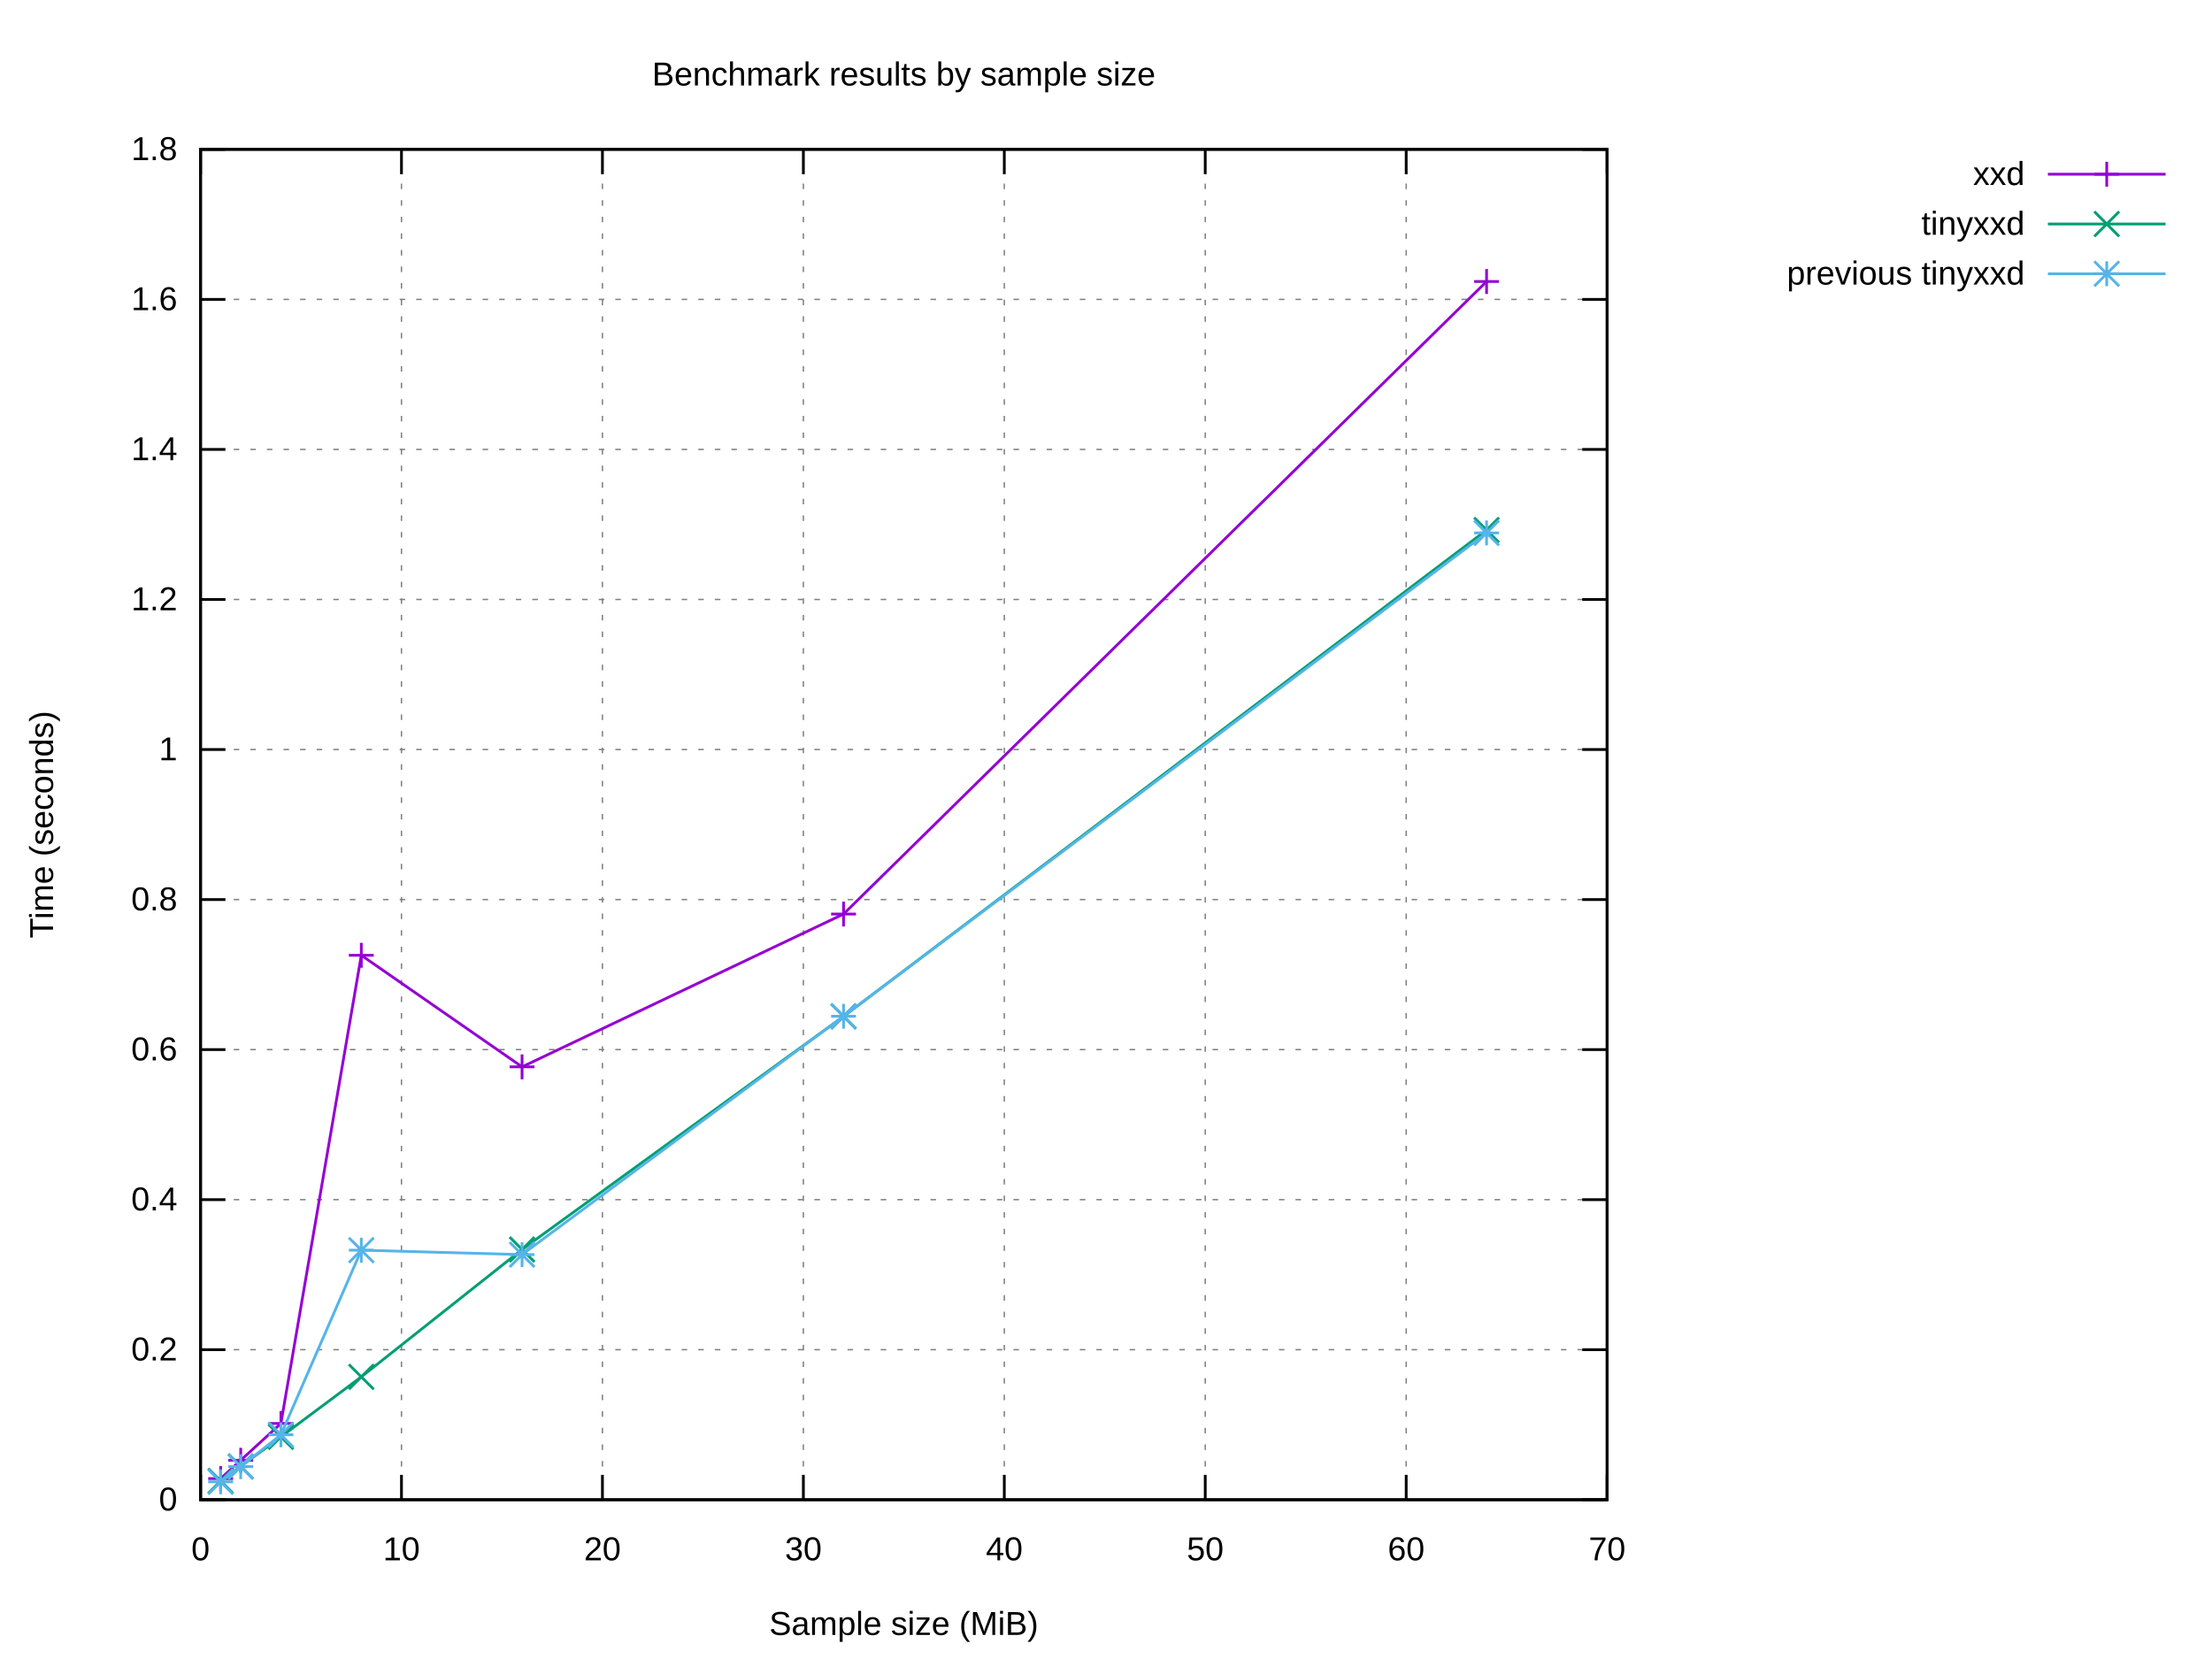
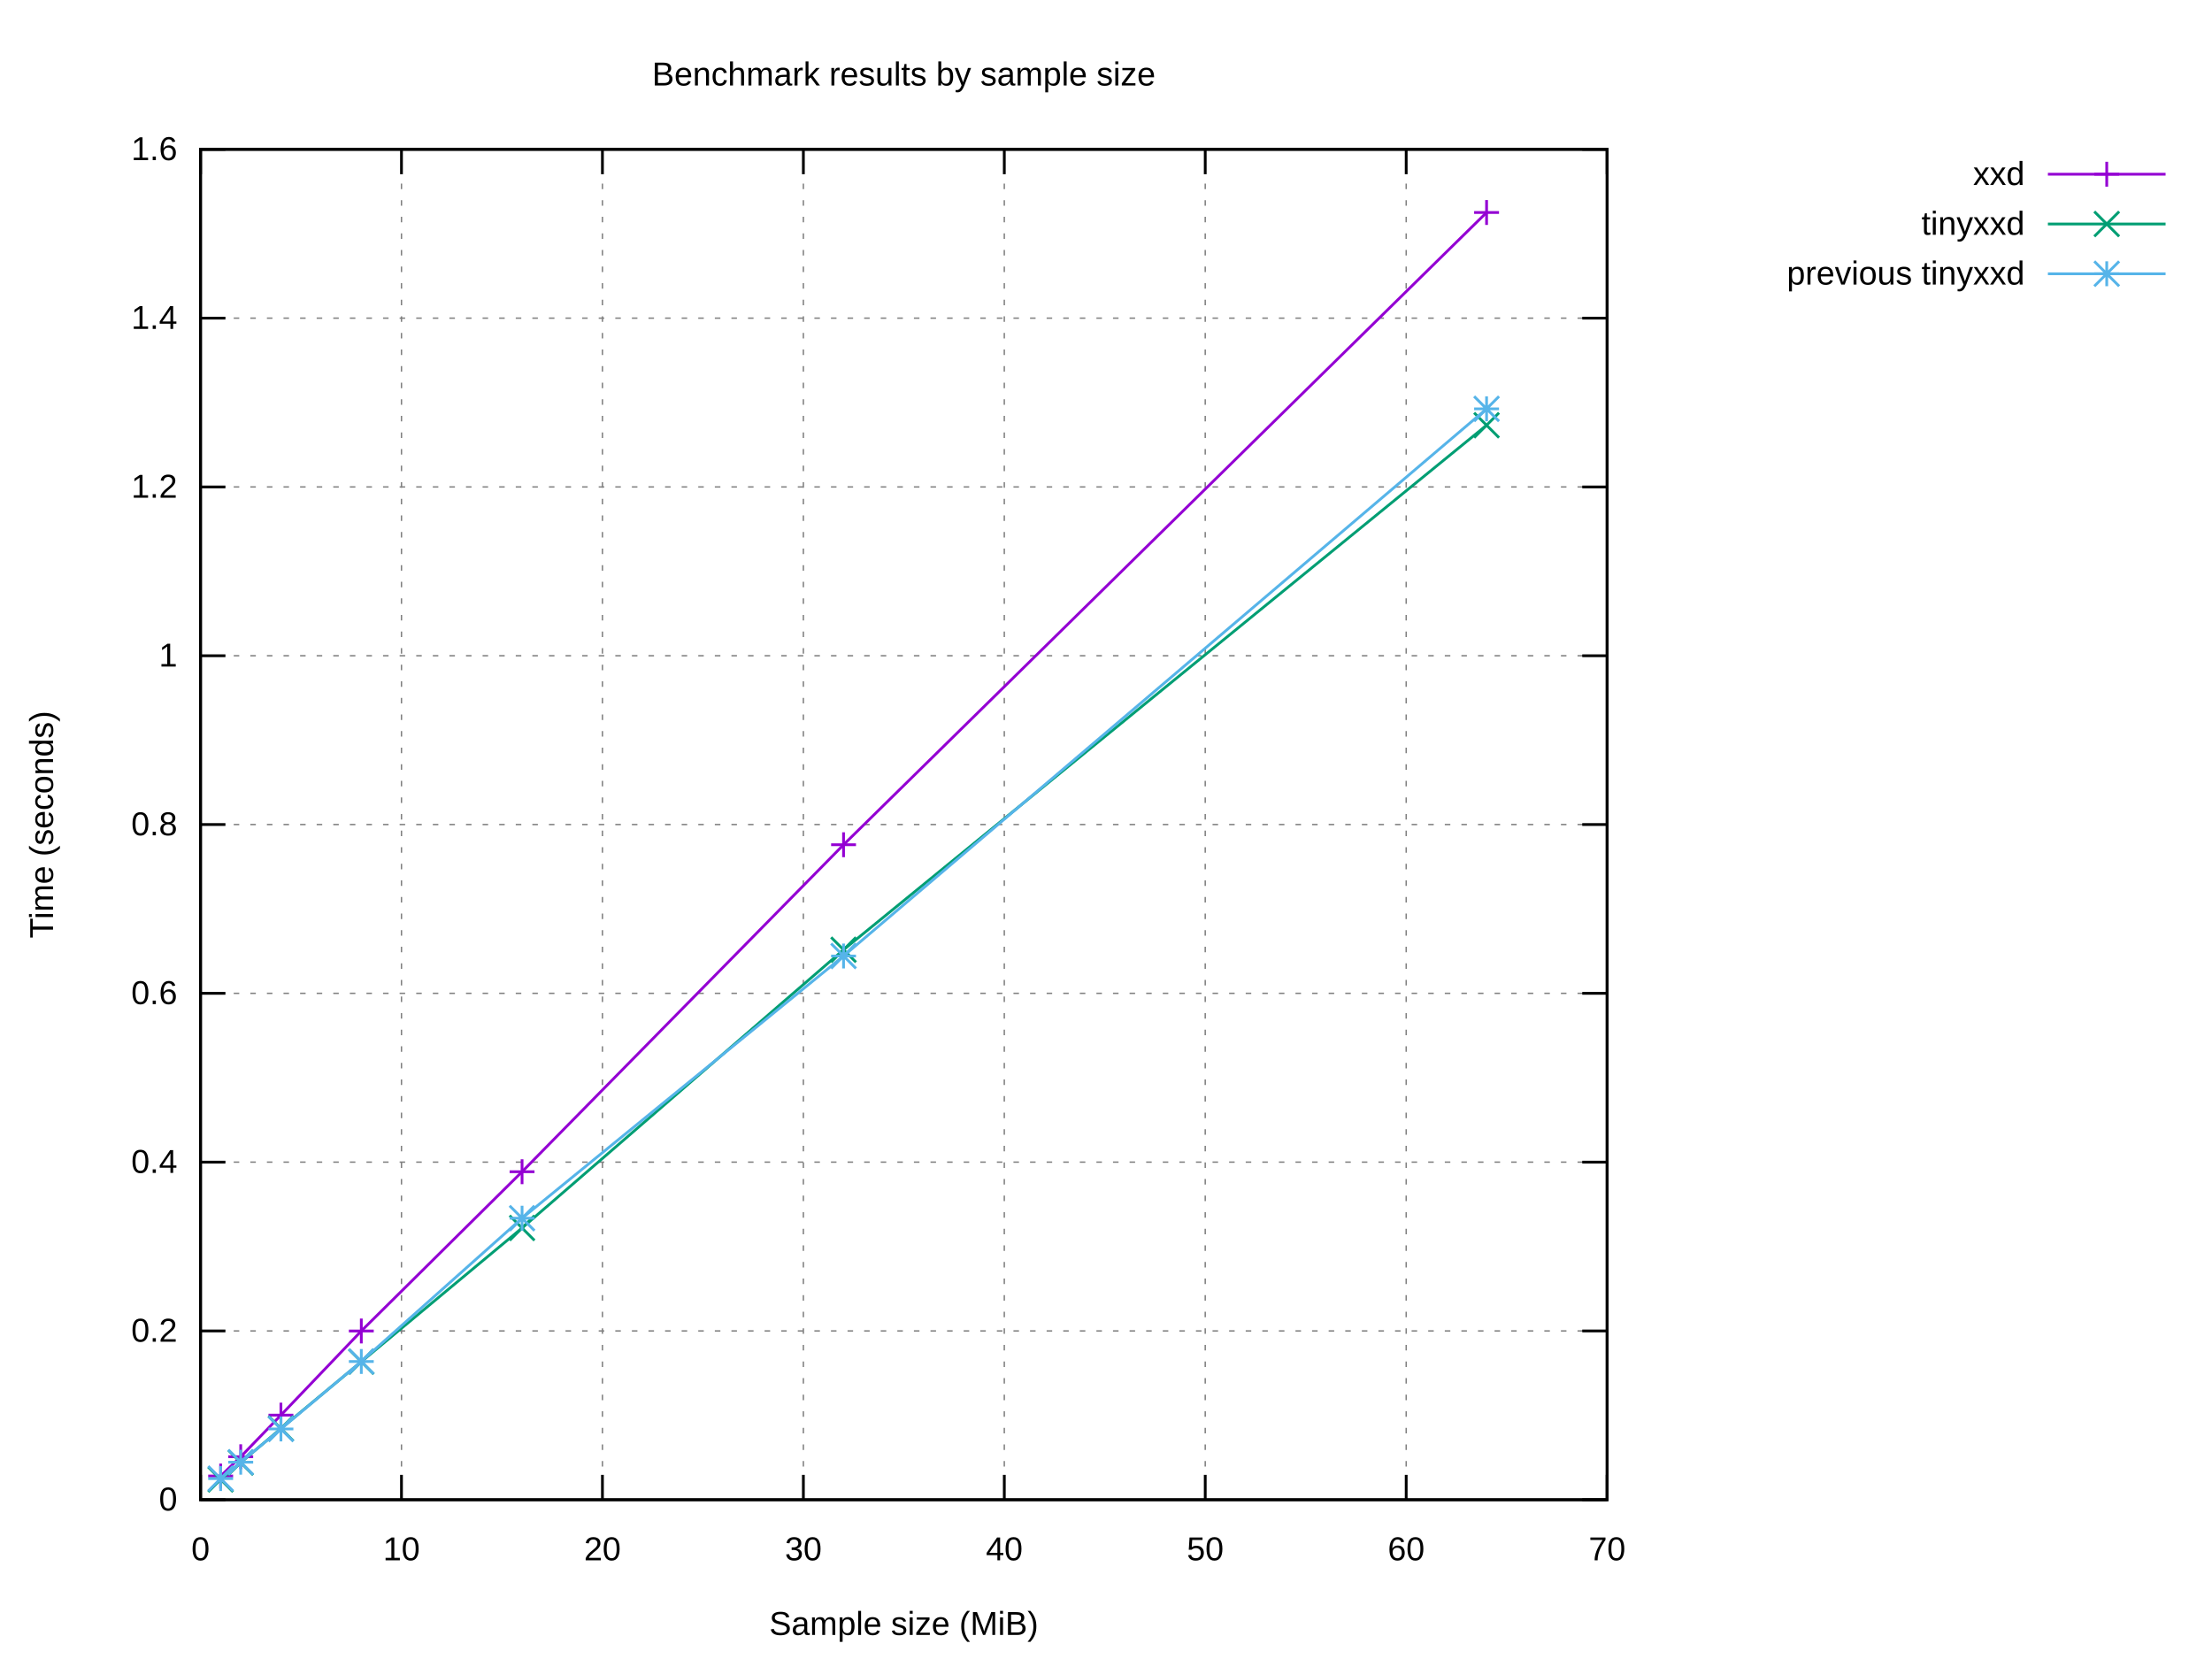
<svg xmlns="http://www.w3.org/2000/svg" xmlns:xlink="http://www.w3.org/1999/xlink" width="800" height="600" viewBox="0 0 800 600">
  <g id="gnuplot_canvas">
    <rect x="0" y="0" width="800" height="600" fill="#ffffff" />
    <defs>
      <circle id="gpDot" r="0.5" stroke-width="0.5" stroke="currentColor" />
      <path id="gpPt0" stroke-width="0.222" stroke="currentColor" d="M-1,0 h2 M0,-1 v2" />
      <path id="gpPt1" stroke-width="0.222" stroke="currentColor" d="M-1,-1 L1,1 M1,-1 L-1,1" />
      <path id="gpPt2" stroke-width="0.222" stroke="currentColor" d="M-1,0 L1,0 M0,-1 L0,1 M-1,-1 L1,1 M-1,1 L1,-1" />
      <rect id="gpPt3" stroke-width="0.222" stroke="currentColor" x="-1" y="-1" width="2" height="2" />
      <rect id="gpPt4" stroke-width="0.222" stroke="currentColor" fill="currentColor" x="-1" y="-1" width="2" height="2" />
      <circle id="gpPt5" stroke-width="0.222" stroke="currentColor" cx="0" cy="0" r="1" />
      <use xlink:href="#gpPt5" id="gpPt6" fill="currentColor" stroke="none" />
      <path id="gpPt7" stroke-width="0.222" stroke="currentColor" d="M0,-1.33 L-1.33,0.67 L1.33,0.67 z" />
      <use xlink:href="#gpPt7" id="gpPt8" fill="currentColor" stroke="none" />
      <use xlink:href="#gpPt7" id="gpPt9" stroke="currentColor" transform="rotate(180)" />
      <use xlink:href="#gpPt9" id="gpPt10" fill="currentColor" stroke="none" />
      <use xlink:href="#gpPt3" id="gpPt11" stroke="currentColor" transform="rotate(45)" />
      <use xlink:href="#gpPt11" id="gpPt12" fill="currentColor" stroke="none" />
      <path id="gpPt13" stroke-width="0.222" stroke="currentColor" d="M0,1.330 L1.265,0.411 L0.782,-1.067 L-0.782,-1.076 L-1.265,0.411 z" />
      <use xlink:href="#gpPt13" id="gpPt14" fill="currentColor" stroke="none" />
      <filter id="textbox" filterUnits="objectBoundingBox" x="0" y="0" height="1" width="1">
        <feFlood flood-color="#FFFFFF" flood-opacity="1" result="bgnd" />
        <feComposite in="SourceGraphic" in2="bgnd" operator="atop" />
      </filter>
      <filter id="greybox" filterUnits="objectBoundingBox" x="0" y="0" height="1" width="1">
        <feFlood flood-color="lightgrey" flood-opacity="1" result="grey" />
        <feComposite in="SourceGraphic" in2="grey" operator="atop" />
      </filter>
    </defs>
    <g fill="none" color="#FFFFFF" stroke="currentColor" stroke-width="1.00" stroke-linecap="butt" stroke-linejoin="miter">
</g>
    <g fill="none" color="black" stroke="currentColor" stroke-width="1.00" stroke-linecap="butt" stroke-linejoin="miter">
</g>
    <g fill="none" color="black" stroke="black" stroke-width="0.50" stroke-linecap="butt" stroke-linejoin="miter">
</g>
    <g fill="none" color="gray" stroke="currentColor" stroke-width="0.50" stroke-linecap="butt" stroke-linejoin="miter">
      <path stroke="gray" stroke-dasharray="2,4" class="gridline" d="M72.53,542.40 L581.24,542.40  " />
    </g>
    <g fill="none" color="gray" stroke="gray" stroke-width="1.00" stroke-linecap="butt" stroke-linejoin="miter">
</g>
    <g fill="none" color="black" stroke="currentColor" stroke-width="1.00" stroke-linecap="butt" stroke-linejoin="miter">
      <path stroke="black" d="M72.53,542.40 L81.53,542.40 M581.24,542.40 L572.24,542.40  " />
      <g transform="translate(64.14,546.30)" stroke="none" fill="black" font-family="Arial" font-size="12.00" text-anchor="end">
        <text>
          <tspan font-family="Arial"> 0</tspan>
        </text>
      </g>
    </g>
    <g fill="none" color="black" stroke="currentColor" stroke-width="1.00" stroke-linecap="butt" stroke-linejoin="miter">
</g>
    <g fill="none" color="black" stroke="black" stroke-width="0.50" stroke-linecap="butt" stroke-linejoin="miter">
</g>
    <g fill="none" color="gray" stroke="currentColor" stroke-width="0.50" stroke-linecap="butt" stroke-linejoin="miter">
-       <path stroke="gray" stroke-dasharray="2,4" class="gridline" d="M72.53,488.13 L581.24,488.13  " />
-     </g>
-     <g fill="none" color="gray" stroke="gray" stroke-width="1.00" stroke-linecap="butt" stroke-linejoin="miter">
- </g>
-     <g fill="none" color="black" stroke="currentColor" stroke-width="1.00" stroke-linecap="butt" stroke-linejoin="miter">
-       <path stroke="black" d="M72.53,488.13 L81.53,488.13 M581.24,488.13 L572.24,488.13  " />
-       <g transform="translate(64.14,492.03)" stroke="none" fill="black" font-family="Arial" font-size="12.00" text-anchor="end">
+       <path stroke="gray" stroke-dasharray="2,4" class="gridline" d="M72.53,481.35 L581.24,481.35  " />
+     </g>
+     <g fill="none" color="gray" stroke="gray" stroke-width="1.00" stroke-linecap="butt" stroke-linejoin="miter">
+ </g>
+     <g fill="none" color="black" stroke="currentColor" stroke-width="1.00" stroke-linecap="butt" stroke-linejoin="miter">
+       <path stroke="black" d="M72.53,481.35 L81.53,481.35 M581.24,481.35 L572.24,481.35  " />
+       <g transform="translate(64.14,485.25)" stroke="none" fill="black" font-family="Arial" font-size="12.00" text-anchor="end">
        <text>
          <tspan font-family="Arial"> 0.2</tspan>
        </text>
      </g>
    </g>
    <g fill="none" color="black" stroke="currentColor" stroke-width="1.00" stroke-linecap="butt" stroke-linejoin="miter">
</g>
    <g fill="none" color="black" stroke="black" stroke-width="0.50" stroke-linecap="butt" stroke-linejoin="miter">
</g>
    <g fill="none" color="gray" stroke="currentColor" stroke-width="0.50" stroke-linecap="butt" stroke-linejoin="miter">
-       <path stroke="gray" stroke-dasharray="2,4" class="gridline" d="M72.53,433.87 L581.24,433.87  " />
-     </g>
-     <g fill="none" color="gray" stroke="gray" stroke-width="1.00" stroke-linecap="butt" stroke-linejoin="miter">
- </g>
-     <g fill="none" color="black" stroke="currentColor" stroke-width="1.00" stroke-linecap="butt" stroke-linejoin="miter">
-       <path stroke="black" d="M72.53,433.87 L81.53,433.87 M581.24,433.87 L572.24,433.87  " />
-       <g transform="translate(64.14,437.77)" stroke="none" fill="black" font-family="Arial" font-size="12.00" text-anchor="end">
+       <path stroke="gray" stroke-dasharray="2,4" class="gridline" d="M72.53,420.30 L581.24,420.30  " />
+     </g>
+     <g fill="none" color="gray" stroke="gray" stroke-width="1.00" stroke-linecap="butt" stroke-linejoin="miter">
+ </g>
+     <g fill="none" color="black" stroke="currentColor" stroke-width="1.00" stroke-linecap="butt" stroke-linejoin="miter">
+       <path stroke="black" d="M72.53,420.30 L81.53,420.30 M581.24,420.30 L572.24,420.30  " />
+       <g transform="translate(64.14,424.20)" stroke="none" fill="black" font-family="Arial" font-size="12.00" text-anchor="end">
        <text>
          <tspan font-family="Arial"> 0.4</tspan>
        </text>
      </g>
    </g>
    <g fill="none" color="black" stroke="currentColor" stroke-width="1.00" stroke-linecap="butt" stroke-linejoin="miter">
</g>
    <g fill="none" color="black" stroke="black" stroke-width="0.50" stroke-linecap="butt" stroke-linejoin="miter">
</g>
    <g fill="none" color="gray" stroke="currentColor" stroke-width="0.50" stroke-linecap="butt" stroke-linejoin="miter">
-       <path stroke="gray" stroke-dasharray="2,4" class="gridline" d="M72.53,379.60 L581.24,379.60  " />
-     </g>
-     <g fill="none" color="gray" stroke="gray" stroke-width="1.00" stroke-linecap="butt" stroke-linejoin="miter">
- </g>
-     <g fill="none" color="black" stroke="currentColor" stroke-width="1.00" stroke-linecap="butt" stroke-linejoin="miter">
-       <path stroke="black" d="M72.53,379.60 L81.53,379.60 M581.24,379.60 L572.24,379.60  " />
-       <g transform="translate(64.14,383.50)" stroke="none" fill="black" font-family="Arial" font-size="12.00" text-anchor="end">
+       <path stroke="gray" stroke-dasharray="2,4" class="gridline" d="M72.53,359.25 L581.24,359.25  " />
+     </g>
+     <g fill="none" color="gray" stroke="gray" stroke-width="1.00" stroke-linecap="butt" stroke-linejoin="miter">
+ </g>
+     <g fill="none" color="black" stroke="currentColor" stroke-width="1.00" stroke-linecap="butt" stroke-linejoin="miter">
+       <path stroke="black" d="M72.53,359.25 L81.53,359.25 M581.24,359.25 L572.24,359.25  " />
+       <g transform="translate(64.14,363.15)" stroke="none" fill="black" font-family="Arial" font-size="12.00" text-anchor="end">
        <text>
          <tspan font-family="Arial"> 0.6</tspan>
        </text>
      </g>
    </g>
    <g fill="none" color="black" stroke="currentColor" stroke-width="1.00" stroke-linecap="butt" stroke-linejoin="miter">
</g>
    <g fill="none" color="black" stroke="black" stroke-width="0.50" stroke-linecap="butt" stroke-linejoin="miter">
</g>
    <g fill="none" color="gray" stroke="currentColor" stroke-width="0.50" stroke-linecap="butt" stroke-linejoin="miter">
-       <path stroke="gray" stroke-dasharray="2,4" class="gridline" d="M72.53,325.34 L581.24,325.34  " />
-     </g>
-     <g fill="none" color="gray" stroke="gray" stroke-width="1.00" stroke-linecap="butt" stroke-linejoin="miter">
- </g>
-     <g fill="none" color="black" stroke="currentColor" stroke-width="1.00" stroke-linecap="butt" stroke-linejoin="miter">
-       <path stroke="black" d="M72.53,325.34 L81.53,325.34 M581.24,325.34 L572.24,325.34  " />
-       <g transform="translate(64.14,329.24)" stroke="none" fill="black" font-family="Arial" font-size="12.00" text-anchor="end">
+       <path stroke="gray" stroke-dasharray="2,4" class="gridline" d="M72.53,298.20 L581.24,298.20  " />
+     </g>
+     <g fill="none" color="gray" stroke="gray" stroke-width="1.00" stroke-linecap="butt" stroke-linejoin="miter">
+ </g>
+     <g fill="none" color="black" stroke="currentColor" stroke-width="1.00" stroke-linecap="butt" stroke-linejoin="miter">
+       <path stroke="black" d="M72.53,298.20 L81.53,298.20 M581.24,298.20 L572.24,298.20  " />
+       <g transform="translate(64.14,302.10)" stroke="none" fill="black" font-family="Arial" font-size="12.00" text-anchor="end">
        <text>
          <tspan font-family="Arial"> 0.8</tspan>
        </text>
      </g>
    </g>
    <g fill="none" color="black" stroke="currentColor" stroke-width="1.00" stroke-linecap="butt" stroke-linejoin="miter">
</g>
    <g fill="none" color="black" stroke="black" stroke-width="0.50" stroke-linecap="butt" stroke-linejoin="miter">
</g>
    <g fill="none" color="gray" stroke="currentColor" stroke-width="0.50" stroke-linecap="butt" stroke-linejoin="miter">
-       <path stroke="gray" stroke-dasharray="2,4" class="gridline" d="M72.53,271.07 L581.24,271.07  " />
-     </g>
-     <g fill="none" color="gray" stroke="gray" stroke-width="1.00" stroke-linecap="butt" stroke-linejoin="miter">
- </g>
-     <g fill="none" color="black" stroke="currentColor" stroke-width="1.00" stroke-linecap="butt" stroke-linejoin="miter">
-       <path stroke="black" d="M72.53,271.07 L81.53,271.07 M581.24,271.07 L572.24,271.07  " />
-       <g transform="translate(64.14,274.97)" stroke="none" fill="black" font-family="Arial" font-size="12.00" text-anchor="end">
+       <path stroke="gray" stroke-dasharray="2,4" class="gridline" d="M72.53,237.16 L581.24,237.16  " />
+     </g>
+     <g fill="none" color="gray" stroke="gray" stroke-width="1.00" stroke-linecap="butt" stroke-linejoin="miter">
+ </g>
+     <g fill="none" color="black" stroke="currentColor" stroke-width="1.00" stroke-linecap="butt" stroke-linejoin="miter">
+       <path stroke="black" d="M72.53,237.16 L81.53,237.16 M581.24,237.16 L572.24,237.16  " />
+       <g transform="translate(64.14,241.06)" stroke="none" fill="black" font-family="Arial" font-size="12.00" text-anchor="end">
        <text>
          <tspan font-family="Arial"> 1</tspan>
        </text>
      </g>
    </g>
    <g fill="none" color="black" stroke="currentColor" stroke-width="1.00" stroke-linecap="butt" stroke-linejoin="miter">
</g>
    <g fill="none" color="black" stroke="black" stroke-width="0.50" stroke-linecap="butt" stroke-linejoin="miter">
</g>
    <g fill="none" color="gray" stroke="currentColor" stroke-width="0.50" stroke-linecap="butt" stroke-linejoin="miter">
-       <path stroke="gray" stroke-dasharray="2,4" class="gridline" d="M72.53,216.81 L581.24,216.81  " />
-     </g>
-     <g fill="none" color="gray" stroke="gray" stroke-width="1.00" stroke-linecap="butt" stroke-linejoin="miter">
- </g>
-     <g fill="none" color="black" stroke="currentColor" stroke-width="1.00" stroke-linecap="butt" stroke-linejoin="miter">
-       <path stroke="black" d="M72.53,216.81 L81.53,216.81 M581.24,216.81 L572.24,216.81  " />
-       <g transform="translate(64.14,220.71)" stroke="none" fill="black" font-family="Arial" font-size="12.00" text-anchor="end">
+       <path stroke="gray" stroke-dasharray="2,4" class="gridline" d="M72.53,176.11 L581.24,176.11  " />
+     </g>
+     <g fill="none" color="gray" stroke="gray" stroke-width="1.00" stroke-linecap="butt" stroke-linejoin="miter">
+ </g>
+     <g fill="none" color="black" stroke="currentColor" stroke-width="1.00" stroke-linecap="butt" stroke-linejoin="miter">
+       <path stroke="black" d="M72.53,176.11 L81.53,176.11 M581.24,176.11 L572.24,176.11  " />
+       <g transform="translate(64.14,180.01)" stroke="none" fill="black" font-family="Arial" font-size="12.00" text-anchor="end">
        <text>
          <tspan font-family="Arial"> 1.2</tspan>
        </text>
      </g>
    </g>
    <g fill="none" color="black" stroke="currentColor" stroke-width="1.00" stroke-linecap="butt" stroke-linejoin="miter">
</g>
    <g fill="none" color="black" stroke="black" stroke-width="0.50" stroke-linecap="butt" stroke-linejoin="miter">
</g>
    <g fill="none" color="gray" stroke="currentColor" stroke-width="0.50" stroke-linecap="butt" stroke-linejoin="miter">
-       <path stroke="gray" stroke-dasharray="2,4" class="gridline" d="M72.53,162.54 L581.24,162.54  " />
-     </g>
-     <g fill="none" color="gray" stroke="gray" stroke-width="1.00" stroke-linecap="butt" stroke-linejoin="miter">
- </g>
-     <g fill="none" color="black" stroke="currentColor" stroke-width="1.00" stroke-linecap="butt" stroke-linejoin="miter">
-       <path stroke="black" d="M72.53,162.54 L81.53,162.54 M581.24,162.54 L572.24,162.54  " />
-       <g transform="translate(64.14,166.44)" stroke="none" fill="black" font-family="Arial" font-size="12.00" text-anchor="end">
+       <path stroke="gray" stroke-dasharray="2,4" class="gridline" d="M72.53,115.06 L581.24,115.06  " />
+     </g>
+     <g fill="none" color="gray" stroke="gray" stroke-width="1.00" stroke-linecap="butt" stroke-linejoin="miter">
+ </g>
+     <g fill="none" color="black" stroke="currentColor" stroke-width="1.00" stroke-linecap="butt" stroke-linejoin="miter">
+       <path stroke="black" d="M72.53,115.06 L81.53,115.06 M581.24,115.06 L572.24,115.06  " />
+       <g transform="translate(64.14,118.96)" stroke="none" fill="black" font-family="Arial" font-size="12.00" text-anchor="end">
        <text>
          <tspan font-family="Arial"> 1.4</tspan>
-         </text>
-       </g>
-     </g>
-     <g fill="none" color="black" stroke="currentColor" stroke-width="1.00" stroke-linecap="butt" stroke-linejoin="miter">
- </g>
-     <g fill="none" color="black" stroke="black" stroke-width="0.50" stroke-linecap="butt" stroke-linejoin="miter">
- </g>
-     <g fill="none" color="gray" stroke="currentColor" stroke-width="0.50" stroke-linecap="butt" stroke-linejoin="miter">
-       <path stroke="gray" stroke-dasharray="2,4" class="gridline" d="M72.53,108.28 L581.24,108.28  " />
-     </g>
-     <g fill="none" color="gray" stroke="gray" stroke-width="1.00" stroke-linecap="butt" stroke-linejoin="miter">
- </g>
-     <g fill="none" color="black" stroke="currentColor" stroke-width="1.00" stroke-linecap="butt" stroke-linejoin="miter">
-       <path stroke="black" d="M72.53,108.28 L81.53,108.28 M581.24,108.28 L572.24,108.28  " />
-       <g transform="translate(64.14,112.18)" stroke="none" fill="black" font-family="Arial" font-size="12.00" text-anchor="end">
-         <text>
-           <tspan font-family="Arial"> 1.6</tspan>
        </text>
      </g>
    </g>
    <g fill="none" color="black" stroke="currentColor" stroke-width="1.00" stroke-linecap="butt" stroke-linejoin="miter">
</g>
    <g fill="none" color="black" stroke="black" stroke-width="0.50" stroke-linecap="butt" stroke-linejoin="miter">
</g>
    <g fill="none" color="gray" stroke="currentColor" stroke-width="0.50" stroke-linecap="butt" stroke-linejoin="miter">
      <path stroke="gray" stroke-dasharray="2,4" class="gridline" d="M72.53,54.01 L581.24,54.01  " />
    </g>
    <g fill="none" color="gray" stroke="gray" stroke-width="1.00" stroke-linecap="butt" stroke-linejoin="miter">
</g>
    <g fill="none" color="black" stroke="currentColor" stroke-width="1.00" stroke-linecap="butt" stroke-linejoin="miter">
      <path stroke="black" d="M72.53,54.01 L81.53,54.01 M581.24,54.01 L572.24,54.01  " />
      <g transform="translate(64.14,57.91)" stroke="none" fill="black" font-family="Arial" font-size="12.00" text-anchor="end">
        <text>
-           <tspan font-family="Arial"> 1.8</tspan>
+           <tspan font-family="Arial"> 1.6</tspan>
        </text>
      </g>
    </g>
    <g fill="none" color="black" stroke="currentColor" stroke-width="1.00" stroke-linecap="butt" stroke-linejoin="miter">
</g>
    <g fill="none" color="black" stroke="black" stroke-width="0.50" stroke-linecap="butt" stroke-linejoin="miter">
</g>
    <g fill="none" color="gray" stroke="currentColor" stroke-width="0.50" stroke-linecap="butt" stroke-linejoin="miter">
      <path stroke="gray" stroke-dasharray="2,4" class="gridline" d="M72.53,542.40 L72.53,54.01  " />
    </g>
    <g fill="none" color="gray" stroke="gray" stroke-width="1.00" stroke-linecap="butt" stroke-linejoin="miter">
</g>
    <g fill="none" color="black" stroke="currentColor" stroke-width="1.00" stroke-linecap="butt" stroke-linejoin="miter">
      <path stroke="black" d="M72.53,542.40 L72.53,533.40 M72.53,54.01 L72.53,63.01  " />
      <g transform="translate(72.53,564.30)" stroke="none" fill="black" font-family="Arial" font-size="12.00" text-anchor="middle">
        <text>
          <tspan font-family="Arial"> 0</tspan>
        </text>
      </g>
    </g>
    <g fill="none" color="black" stroke="currentColor" stroke-width="1.00" stroke-linecap="butt" stroke-linejoin="miter">
</g>
    <g fill="none" color="black" stroke="black" stroke-width="0.50" stroke-linecap="butt" stroke-linejoin="miter">
</g>
    <g fill="none" color="gray" stroke="currentColor" stroke-width="0.50" stroke-linecap="butt" stroke-linejoin="miter">
      <path stroke="gray" stroke-dasharray="2,4" class="gridline" d="M145.20,542.40 L145.20,54.01  " />
    </g>
    <g fill="none" color="gray" stroke="gray" stroke-width="1.00" stroke-linecap="butt" stroke-linejoin="miter">
</g>
    <g fill="none" color="black" stroke="currentColor" stroke-width="1.00" stroke-linecap="butt" stroke-linejoin="miter">
      <path stroke="black" d="M145.20,542.40 L145.20,533.40 M145.20,54.01 L145.20,63.01  " />
      <g transform="translate(145.20,564.30)" stroke="none" fill="black" font-family="Arial" font-size="12.00" text-anchor="middle">
        <text>
          <tspan font-family="Arial"> 10</tspan>
        </text>
      </g>
    </g>
    <g fill="none" color="black" stroke="currentColor" stroke-width="1.00" stroke-linecap="butt" stroke-linejoin="miter">
</g>
    <g fill="none" color="black" stroke="black" stroke-width="0.50" stroke-linecap="butt" stroke-linejoin="miter">
</g>
    <g fill="none" color="gray" stroke="currentColor" stroke-width="0.50" stroke-linecap="butt" stroke-linejoin="miter">
      <path stroke="gray" stroke-dasharray="2,4" class="gridline" d="M217.88,542.40 L217.88,54.01  " />
    </g>
    <g fill="none" color="gray" stroke="gray" stroke-width="1.00" stroke-linecap="butt" stroke-linejoin="miter">
</g>
    <g fill="none" color="black" stroke="currentColor" stroke-width="1.00" stroke-linecap="butt" stroke-linejoin="miter">
      <path stroke="black" d="M217.88,542.40 L217.88,533.40 M217.88,54.01 L217.88,63.01  " />
      <g transform="translate(217.88,564.30)" stroke="none" fill="black" font-family="Arial" font-size="12.00" text-anchor="middle">
        <text>
          <tspan font-family="Arial"> 20</tspan>
        </text>
      </g>
    </g>
    <g fill="none" color="black" stroke="currentColor" stroke-width="1.00" stroke-linecap="butt" stroke-linejoin="miter">
</g>
    <g fill="none" color="black" stroke="black" stroke-width="0.50" stroke-linecap="butt" stroke-linejoin="miter">
</g>
    <g fill="none" color="gray" stroke="currentColor" stroke-width="0.50" stroke-linecap="butt" stroke-linejoin="miter">
      <path stroke="gray" stroke-dasharray="2,4" class="gridline" d="M290.55,542.40 L290.55,54.01  " />
    </g>
    <g fill="none" color="gray" stroke="gray" stroke-width="1.00" stroke-linecap="butt" stroke-linejoin="miter">
</g>
    <g fill="none" color="black" stroke="currentColor" stroke-width="1.00" stroke-linecap="butt" stroke-linejoin="miter">
      <path stroke="black" d="M290.55,542.40 L290.55,533.40 M290.55,54.01 L290.55,63.01  " />
      <g transform="translate(290.55,564.30)" stroke="none" fill="black" font-family="Arial" font-size="12.00" text-anchor="middle">
        <text>
          <tspan font-family="Arial"> 30</tspan>
        </text>
      </g>
    </g>
    <g fill="none" color="black" stroke="currentColor" stroke-width="1.00" stroke-linecap="butt" stroke-linejoin="miter">
</g>
    <g fill="none" color="black" stroke="black" stroke-width="0.50" stroke-linecap="butt" stroke-linejoin="miter">
</g>
    <g fill="none" color="gray" stroke="currentColor" stroke-width="0.50" stroke-linecap="butt" stroke-linejoin="miter">
      <path stroke="gray" stroke-dasharray="2,4" class="gridline" d="M363.22,542.40 L363.22,54.01  " />
    </g>
    <g fill="none" color="gray" stroke="gray" stroke-width="1.00" stroke-linecap="butt" stroke-linejoin="miter">
</g>
    <g fill="none" color="black" stroke="currentColor" stroke-width="1.00" stroke-linecap="butt" stroke-linejoin="miter">
      <path stroke="black" d="M363.22,542.40 L363.22,533.40 M363.22,54.01 L363.22,63.01  " />
      <g transform="translate(363.22,564.30)" stroke="none" fill="black" font-family="Arial" font-size="12.00" text-anchor="middle">
        <text>
          <tspan font-family="Arial"> 40</tspan>
        </text>
      </g>
    </g>
    <g fill="none" color="black" stroke="currentColor" stroke-width="1.00" stroke-linecap="butt" stroke-linejoin="miter">
</g>
    <g fill="none" color="black" stroke="black" stroke-width="0.50" stroke-linecap="butt" stroke-linejoin="miter">
</g>
    <g fill="none" color="gray" stroke="currentColor" stroke-width="0.50" stroke-linecap="butt" stroke-linejoin="miter">
      <path stroke="gray" stroke-dasharray="2,4" class="gridline" d="M435.89,542.40 L435.89,54.01  " />
    </g>
    <g fill="none" color="gray" stroke="gray" stroke-width="1.00" stroke-linecap="butt" stroke-linejoin="miter">
</g>
    <g fill="none" color="black" stroke="currentColor" stroke-width="1.00" stroke-linecap="butt" stroke-linejoin="miter">
      <path stroke="black" d="M435.89,542.40 L435.89,533.40 M435.89,54.01 L435.89,63.01  " />
      <g transform="translate(435.89,564.30)" stroke="none" fill="black" font-family="Arial" font-size="12.00" text-anchor="middle">
        <text>
          <tspan font-family="Arial"> 50</tspan>
        </text>
      </g>
    </g>
    <g fill="none" color="black" stroke="currentColor" stroke-width="1.00" stroke-linecap="butt" stroke-linejoin="miter">
</g>
    <g fill="none" color="black" stroke="black" stroke-width="0.50" stroke-linecap="butt" stroke-linejoin="miter">
</g>
    <g fill="none" color="gray" stroke="currentColor" stroke-width="0.50" stroke-linecap="butt" stroke-linejoin="miter">
      <path stroke="gray" stroke-dasharray="2,4" class="gridline" d="M508.57,542.40 L508.57,54.01  " />
    </g>
    <g fill="none" color="gray" stroke="gray" stroke-width="1.00" stroke-linecap="butt" stroke-linejoin="miter">
</g>
    <g fill="none" color="black" stroke="currentColor" stroke-width="1.00" stroke-linecap="butt" stroke-linejoin="miter">
      <path stroke="black" d="M508.57,542.40 L508.57,533.40 M508.57,54.01 L508.57,63.01  " />
      <g transform="translate(508.57,564.30)" stroke="none" fill="black" font-family="Arial" font-size="12.00" text-anchor="middle">
        <text>
          <tspan font-family="Arial"> 60</tspan>
        </text>
      </g>
    </g>
    <g fill="none" color="black" stroke="currentColor" stroke-width="1.00" stroke-linecap="butt" stroke-linejoin="miter">
</g>
    <g fill="none" color="black" stroke="black" stroke-width="0.50" stroke-linecap="butt" stroke-linejoin="miter">
</g>
    <g fill="none" color="gray" stroke="currentColor" stroke-width="0.50" stroke-linecap="butt" stroke-linejoin="miter">
      <path stroke="gray" stroke-dasharray="2,4" class="gridline" d="M581.24,542.40 L581.24,54.01  " />
    </g>
    <g fill="none" color="gray" stroke="gray" stroke-width="1.00" stroke-linecap="butt" stroke-linejoin="miter">
</g>
    <g fill="none" color="black" stroke="currentColor" stroke-width="1.00" stroke-linecap="butt" stroke-linejoin="miter">
      <path stroke="black" d="M581.24,542.40 L581.24,533.40 M581.24,54.01 L581.24,63.01  " />
      <g transform="translate(581.24,564.30)" stroke="none" fill="black" font-family="Arial" font-size="12.00" text-anchor="middle">
        <text>
          <tspan font-family="Arial"> 70</tspan>
        </text>
      </g>
    </g>
    <g fill="none" color="black" stroke="currentColor" stroke-width="1.00" stroke-linecap="butt" stroke-linejoin="miter">
</g>
    <g fill="none" color="black" stroke="currentColor" stroke-width="1.00" stroke-linecap="butt" stroke-linejoin="miter">
      <path stroke="black" d="M72.53,54.01 L72.53,542.40 L581.24,542.40 L581.24,54.01 L72.53,54.01 Z  " />
    </g>
    <g fill="none" color="black" stroke="currentColor" stroke-width="1.00" stroke-linecap="butt" stroke-linejoin="miter">
</g>
    <g id="gnuplot_plot_1">
      <g fill="none" color="black" stroke="currentColor" stroke-width="1.00" stroke-linecap="butt" stroke-linejoin="miter">
        <g transform="translate(732.26,66.91)" stroke="none" fill="black" font-family="Arial" font-size="12.00" text-anchor="end">
          <text>
            <tspan font-family="Arial">xxd</tspan>
          </text>
        </g>
      </g>
      <g fill="none" color="black" stroke="currentColor" stroke-width="1.00" stroke-linecap="butt" stroke-linejoin="miter">
-         <path stroke="rgb(148,   0, 211)" d="M740.65,63.01 L783.21,63.01 M537.64,101.81 L305.08,330.58 L188.81,385.84 L130.67,345.49 L101.60,514.81 L87.06,528.12   L79.80,534.75  " />
-         <use xlink:href="#gpPt0" transform="translate(537.64,101.81) scale(4.50)" color="rgb(148,   0, 211)" />
-         <use xlink:href="#gpPt0" transform="translate(305.08,330.58) scale(4.50)" color="rgb(148,   0, 211)" />
-         <use xlink:href="#gpPt0" transform="translate(188.81,385.84) scale(4.50)" color="rgb(148,   0, 211)" />
-         <use xlink:href="#gpPt0" transform="translate(130.67,345.49) scale(4.50)" color="rgb(148,   0, 211)" />
-         <use xlink:href="#gpPt0" transform="translate(101.60,514.81) scale(4.50)" color="rgb(148,   0, 211)" />
-         <use xlink:href="#gpPt0" transform="translate(87.06,528.12) scale(4.50)" color="rgb(148,   0, 211)" />
-         <use xlink:href="#gpPt0" transform="translate(79.80,534.75) scale(4.50)" color="rgb(148,   0, 211)" />
+         <path stroke="rgb(148,   0, 211)" d="M740.65,63.01 L783.21,63.01 M537.64,76.85 L305.08,305.51 L188.81,423.77 L130.67,481.37 L101.60,511.80 L87.06,526.85   L79.80,533.82  " />
+         <use xlink:href="#gpPt0" transform="translate(537.64,76.85) scale(4.50)" color="rgb(148,   0, 211)" />
+         <use xlink:href="#gpPt0" transform="translate(305.08,305.51) scale(4.50)" color="rgb(148,   0, 211)" />
+         <use xlink:href="#gpPt0" transform="translate(188.81,423.77) scale(4.50)" color="rgb(148,   0, 211)" />
+         <use xlink:href="#gpPt0" transform="translate(130.67,481.37) scale(4.50)" color="rgb(148,   0, 211)" />
+         <use xlink:href="#gpPt0" transform="translate(101.60,511.80) scale(4.50)" color="rgb(148,   0, 211)" />
+         <use xlink:href="#gpPt0" transform="translate(87.06,526.85) scale(4.50)" color="rgb(148,   0, 211)" />
+         <use xlink:href="#gpPt0" transform="translate(79.80,533.82) scale(4.50)" color="rgb(148,   0, 211)" />
        <use xlink:href="#gpPt0" transform="translate(761.93,63.01) scale(4.50)" color="rgb(148,   0, 211)" />
      </g>
    </g>
    <g id="gnuplot_plot_2">
      <g fill="none" color="black" stroke="currentColor" stroke-width="1.00" stroke-linecap="butt" stroke-linejoin="miter">
        <g transform="translate(732.26,84.91)" stroke="none" fill="black" font-family="Arial" font-size="12.00" text-anchor="end">
          <text>
            <tspan font-family="Arial">tinyxxd</tspan>
          </text>
        </g>
      </g>
      <g fill="none" color="black" stroke="currentColor" stroke-width="1.00" stroke-linecap="butt" stroke-linejoin="miter">
-         <path stroke="rgb(  0, 158, 115)" d="M740.65,81.01 L783.21,81.01 M537.64,191.69 L305.08,367.60 L188.81,451.89 L130.67,497.96 L101.60,519.64 L87.06,530.34   L79.80,535.60  " />
-         <use xlink:href="#gpPt1" transform="translate(537.64,191.69) scale(4.50)" color="rgb(  0, 158, 115)" />
-         <use xlink:href="#gpPt1" transform="translate(305.08,367.60) scale(4.50)" color="rgb(  0, 158, 115)" />
-         <use xlink:href="#gpPt1" transform="translate(188.81,451.89) scale(4.50)" color="rgb(  0, 158, 115)" />
-         <use xlink:href="#gpPt1" transform="translate(130.67,497.96) scale(4.50)" color="rgb(  0, 158, 115)" />
-         <use xlink:href="#gpPt1" transform="translate(101.60,519.64) scale(4.50)" color="rgb(  0, 158, 115)" />
-         <use xlink:href="#gpPt1" transform="translate(87.06,530.34) scale(4.50)" color="rgb(  0, 158, 115)" />
-         <use xlink:href="#gpPt1" transform="translate(79.80,535.60) scale(4.50)" color="rgb(  0, 158, 115)" />
+         <path stroke="rgb(  0, 158, 115)" d="M740.65,81.01 L783.21,81.01 M537.64,153.79 L305.08,343.49 L188.81,444.12 L130.67,492.48 L101.60,516.65 L87.06,528.95   L79.80,535.07  " />
+         <use xlink:href="#gpPt1" transform="translate(537.64,153.79) scale(4.50)" color="rgb(  0, 158, 115)" />
+         <use xlink:href="#gpPt1" transform="translate(305.08,343.49) scale(4.50)" color="rgb(  0, 158, 115)" />
+         <use xlink:href="#gpPt1" transform="translate(188.81,444.12) scale(4.50)" color="rgb(  0, 158, 115)" />
+         <use xlink:href="#gpPt1" transform="translate(130.67,492.48) scale(4.50)" color="rgb(  0, 158, 115)" />
+         <use xlink:href="#gpPt1" transform="translate(101.60,516.65) scale(4.50)" color="rgb(  0, 158, 115)" />
+         <use xlink:href="#gpPt1" transform="translate(87.06,528.95) scale(4.50)" color="rgb(  0, 158, 115)" />
+         <use xlink:href="#gpPt1" transform="translate(79.80,535.07) scale(4.50)" color="rgb(  0, 158, 115)" />
        <use xlink:href="#gpPt1" transform="translate(761.93,81.01) scale(4.50)" color="rgb(  0, 158, 115)" />
      </g>
    </g>
    <g id="gnuplot_plot_3">
      <g fill="none" color="black" stroke="currentColor" stroke-width="1.00" stroke-linecap="butt" stroke-linejoin="miter">
        <g transform="translate(732.26,102.91)" stroke="none" fill="black" font-family="Arial" font-size="12.00" text-anchor="end">
          <text>
            <tspan font-family="Arial">previous tinyxxd</tspan>
          </text>
        </g>
      </g>
      <g fill="none" color="black" stroke="currentColor" stroke-width="1.00" stroke-linecap="butt" stroke-linejoin="miter">
-         <path stroke="rgb( 86, 180, 233)" d="M740.65,99.01 L783.21,99.01 M537.64,192.74 L305.08,367.54 L188.81,453.75 L130.67,452.14 L101.60,518.91 L87.06,530.43   L79.80,535.92  " />
-         <use xlink:href="#gpPt2" transform="translate(537.64,192.74) scale(4.50)" color="rgb( 86, 180, 233)" />
-         <use xlink:href="#gpPt2" transform="translate(305.08,367.54) scale(4.50)" color="rgb( 86, 180, 233)" />
-         <use xlink:href="#gpPt2" transform="translate(188.81,453.75) scale(4.50)" color="rgb( 86, 180, 233)" />
-         <use xlink:href="#gpPt2" transform="translate(130.67,452.14) scale(4.50)" color="rgb( 86, 180, 233)" />
-         <use xlink:href="#gpPt2" transform="translate(101.60,518.91) scale(4.50)" color="rgb( 86, 180, 233)" />
-         <use xlink:href="#gpPt2" transform="translate(87.06,530.43) scale(4.50)" color="rgb( 86, 180, 233)" />
-         <use xlink:href="#gpPt2" transform="translate(79.80,535.92) scale(4.50)" color="rgb( 86, 180, 233)" />
+         <path stroke="rgb( 86, 180, 233)" d="M740.65,99.01 L783.21,99.01 M537.64,147.86 L305.08,345.75 L188.81,440.58 L130.67,492.40 L101.60,516.80 L87.06,528.83   L79.80,534.75  " />
+         <use xlink:href="#gpPt2" transform="translate(537.64,147.86) scale(4.50)" color="rgb( 86, 180, 233)" />
+         <use xlink:href="#gpPt2" transform="translate(305.08,345.75) scale(4.50)" color="rgb( 86, 180, 233)" />
+         <use xlink:href="#gpPt2" transform="translate(188.81,440.58) scale(4.50)" color="rgb( 86, 180, 233)" />
+         <use xlink:href="#gpPt2" transform="translate(130.67,492.40) scale(4.50)" color="rgb( 86, 180, 233)" />
+         <use xlink:href="#gpPt2" transform="translate(101.60,516.80) scale(4.50)" color="rgb( 86, 180, 233)" />
+         <use xlink:href="#gpPt2" transform="translate(87.06,528.83) scale(4.50)" color="rgb( 86, 180, 233)" />
+         <use xlink:href="#gpPt2" transform="translate(79.80,534.75) scale(4.50)" color="rgb( 86, 180, 233)" />
        <use xlink:href="#gpPt2" transform="translate(761.93,99.01) scale(4.50)" color="rgb( 86, 180, 233)" />
      </g>
    </g>
    <g fill="none" color="#FFFFFF" stroke="rgb( 86, 180, 233)" stroke-width="2.00" stroke-linecap="butt" stroke-linejoin="miter">
</g>
    <g fill="none" color="black" stroke="currentColor" stroke-width="2.00" stroke-linecap="butt" stroke-linejoin="miter">
</g>
    <g fill="none" color="black" stroke="black" stroke-width="1.00" stroke-linecap="butt" stroke-linejoin="miter">
</g>
    <g fill="none" color="black" stroke="currentColor" stroke-width="1.00" stroke-linecap="butt" stroke-linejoin="miter">
      <path stroke="black" d="M72.53,54.01 L72.53,542.40 L581.24,542.40 L581.24,54.01 L72.53,54.01 Z  " />
      <g transform="translate(19.18,298.21) rotate(270.00)" stroke="none" fill="black" font-family="Arial" font-size="12.00" text-anchor="middle">
        <text>
          <tspan font-family="Arial">Time (seconds)</tspan>
        </text>
      </g>
    </g>
    <g fill="none" color="black" stroke="currentColor" stroke-width="1.00" stroke-linecap="butt" stroke-linejoin="miter">
      <g transform="translate(326.88,591.30)" stroke="none" fill="black" font-family="Arial" font-size="12.00" text-anchor="middle">
        <text>
          <tspan font-family="Arial">Sample size (MiB)</tspan>
        </text>
      </g>
    </g>
    <g fill="none" color="black" stroke="currentColor" stroke-width="1.00" stroke-linecap="butt" stroke-linejoin="miter">
</g>
    <g fill="none" color="black" stroke="currentColor" stroke-width="1.00" stroke-linecap="butt" stroke-linejoin="miter">
      <g transform="translate(326.88,30.91)" stroke="none" fill="black" font-family="Arial" font-size="12.00" text-anchor="middle">
        <text>
          <tspan font-family="Arial">Benchmark results by sample size</tspan>
        </text>
      </g>
    </g>
    <g fill="none" color="black" stroke="currentColor" stroke-width="1.00" stroke-linecap="butt" stroke-linejoin="miter">
</g>
  </g>
</svg>
